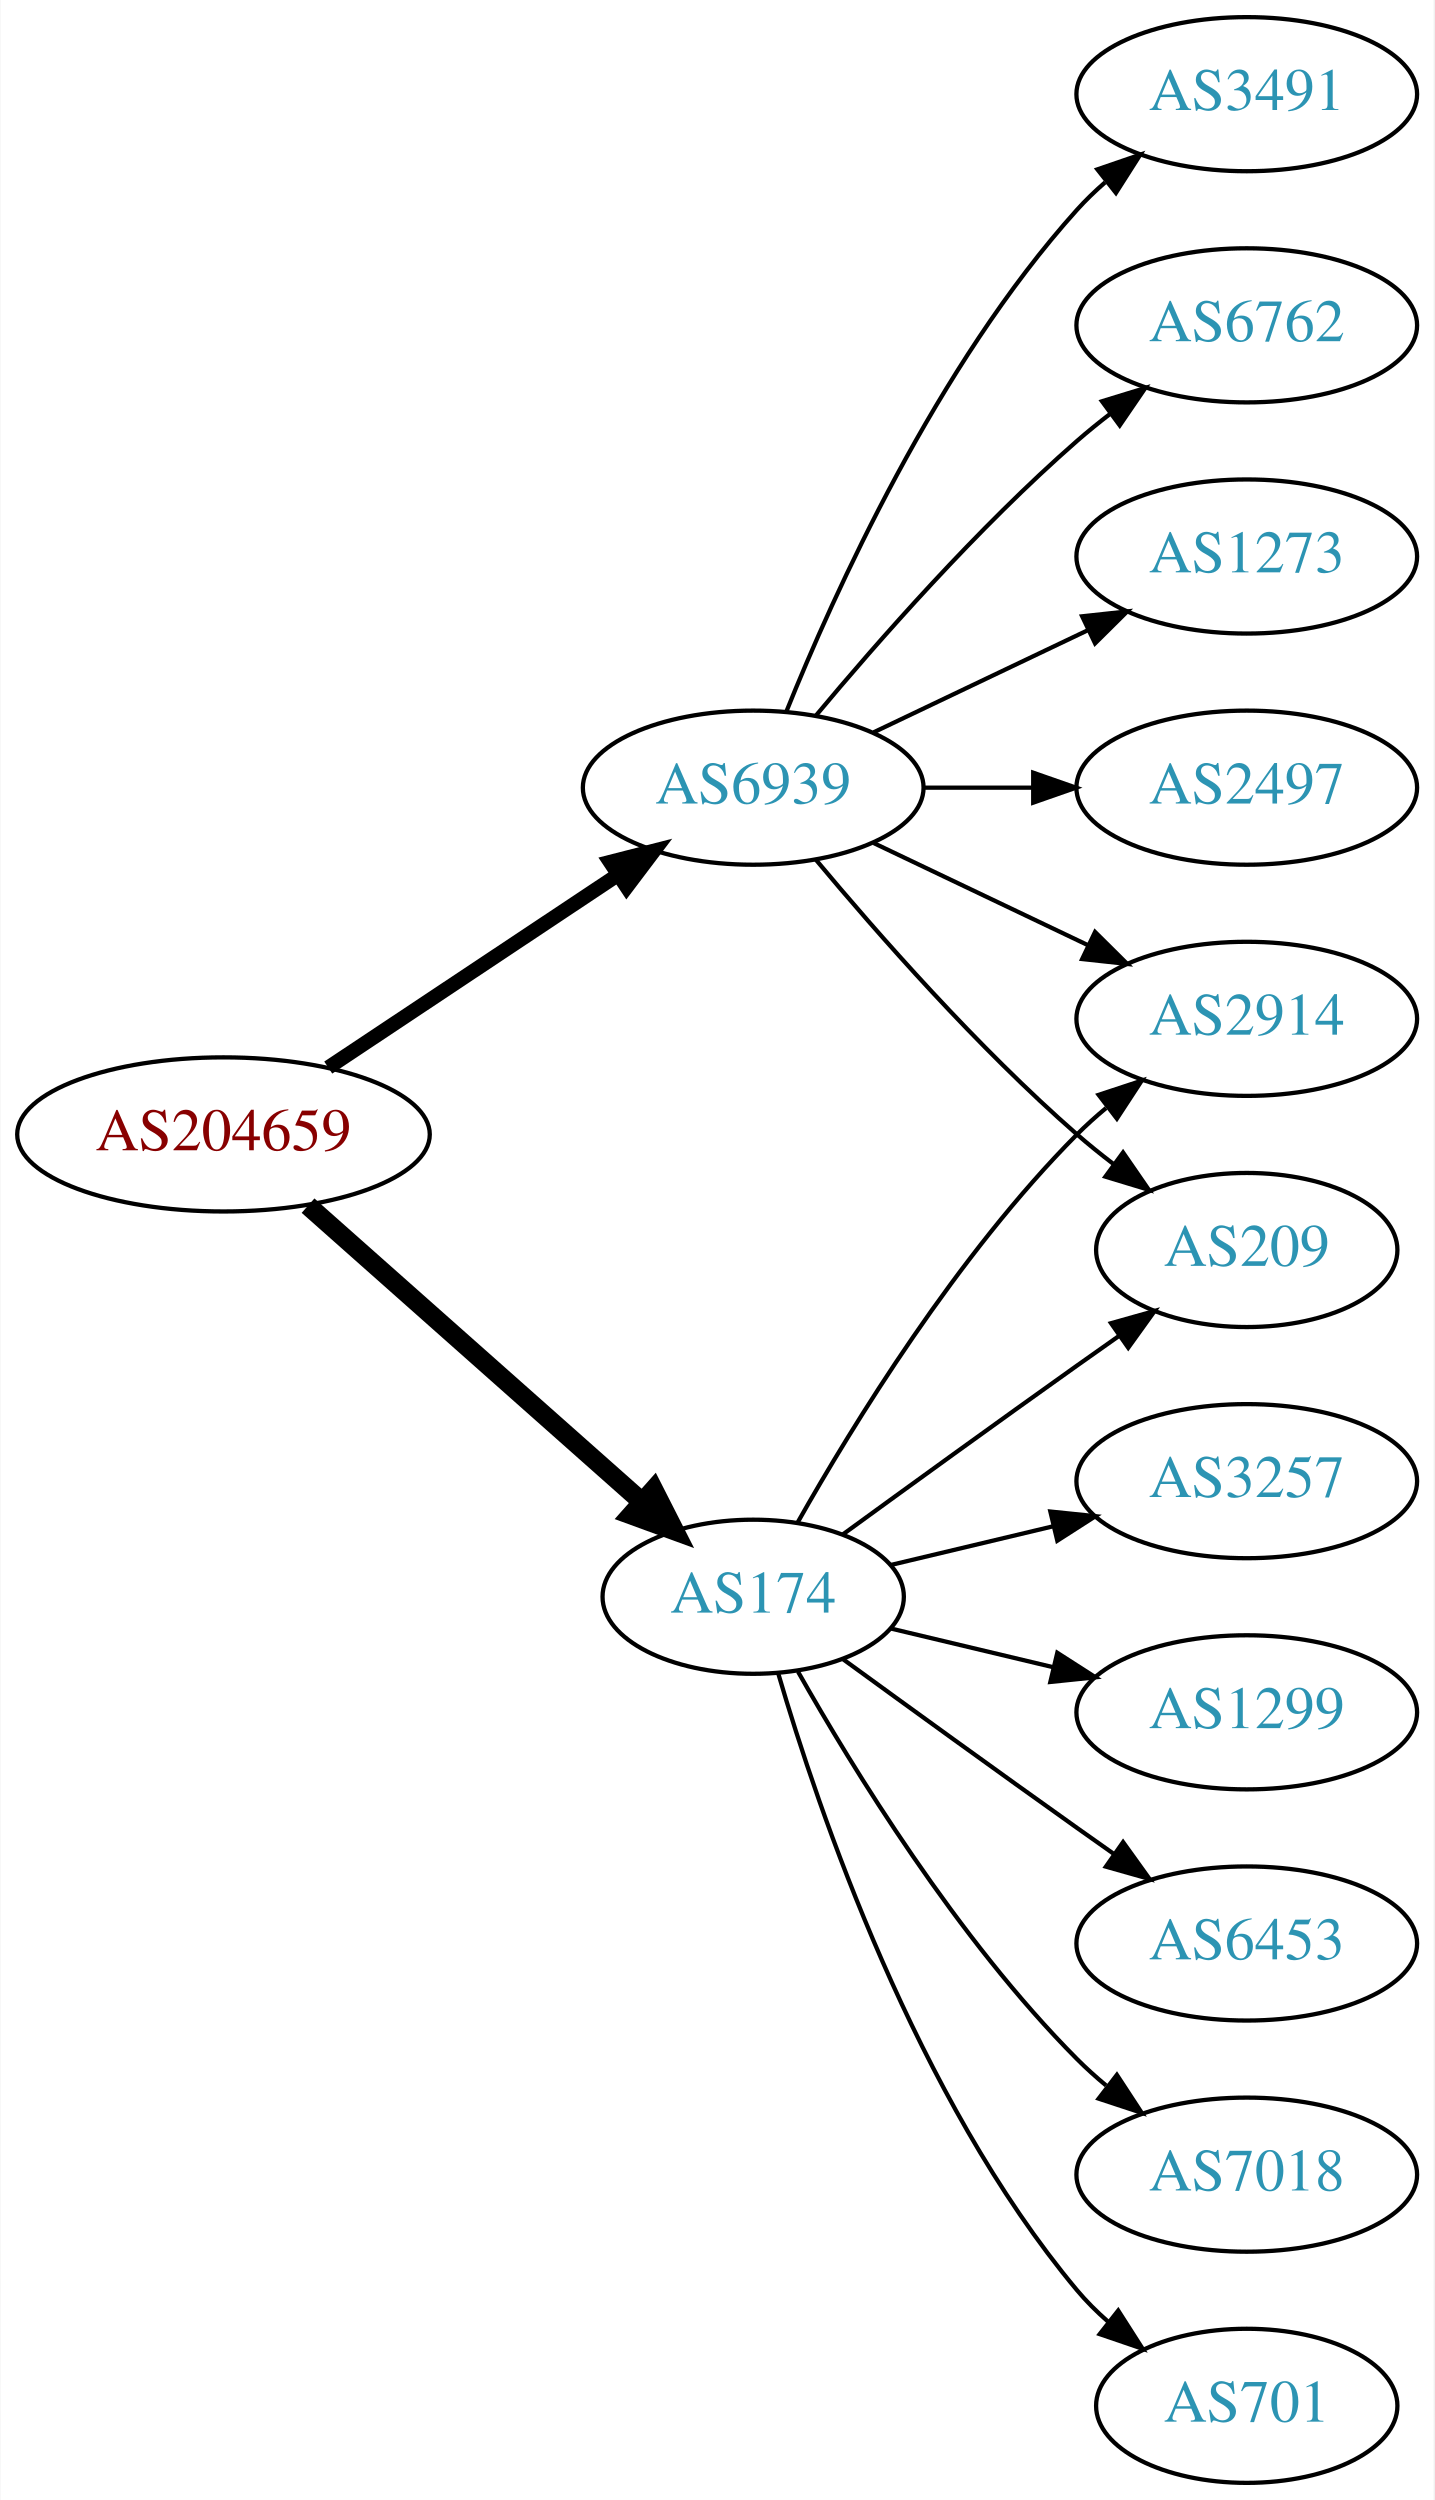
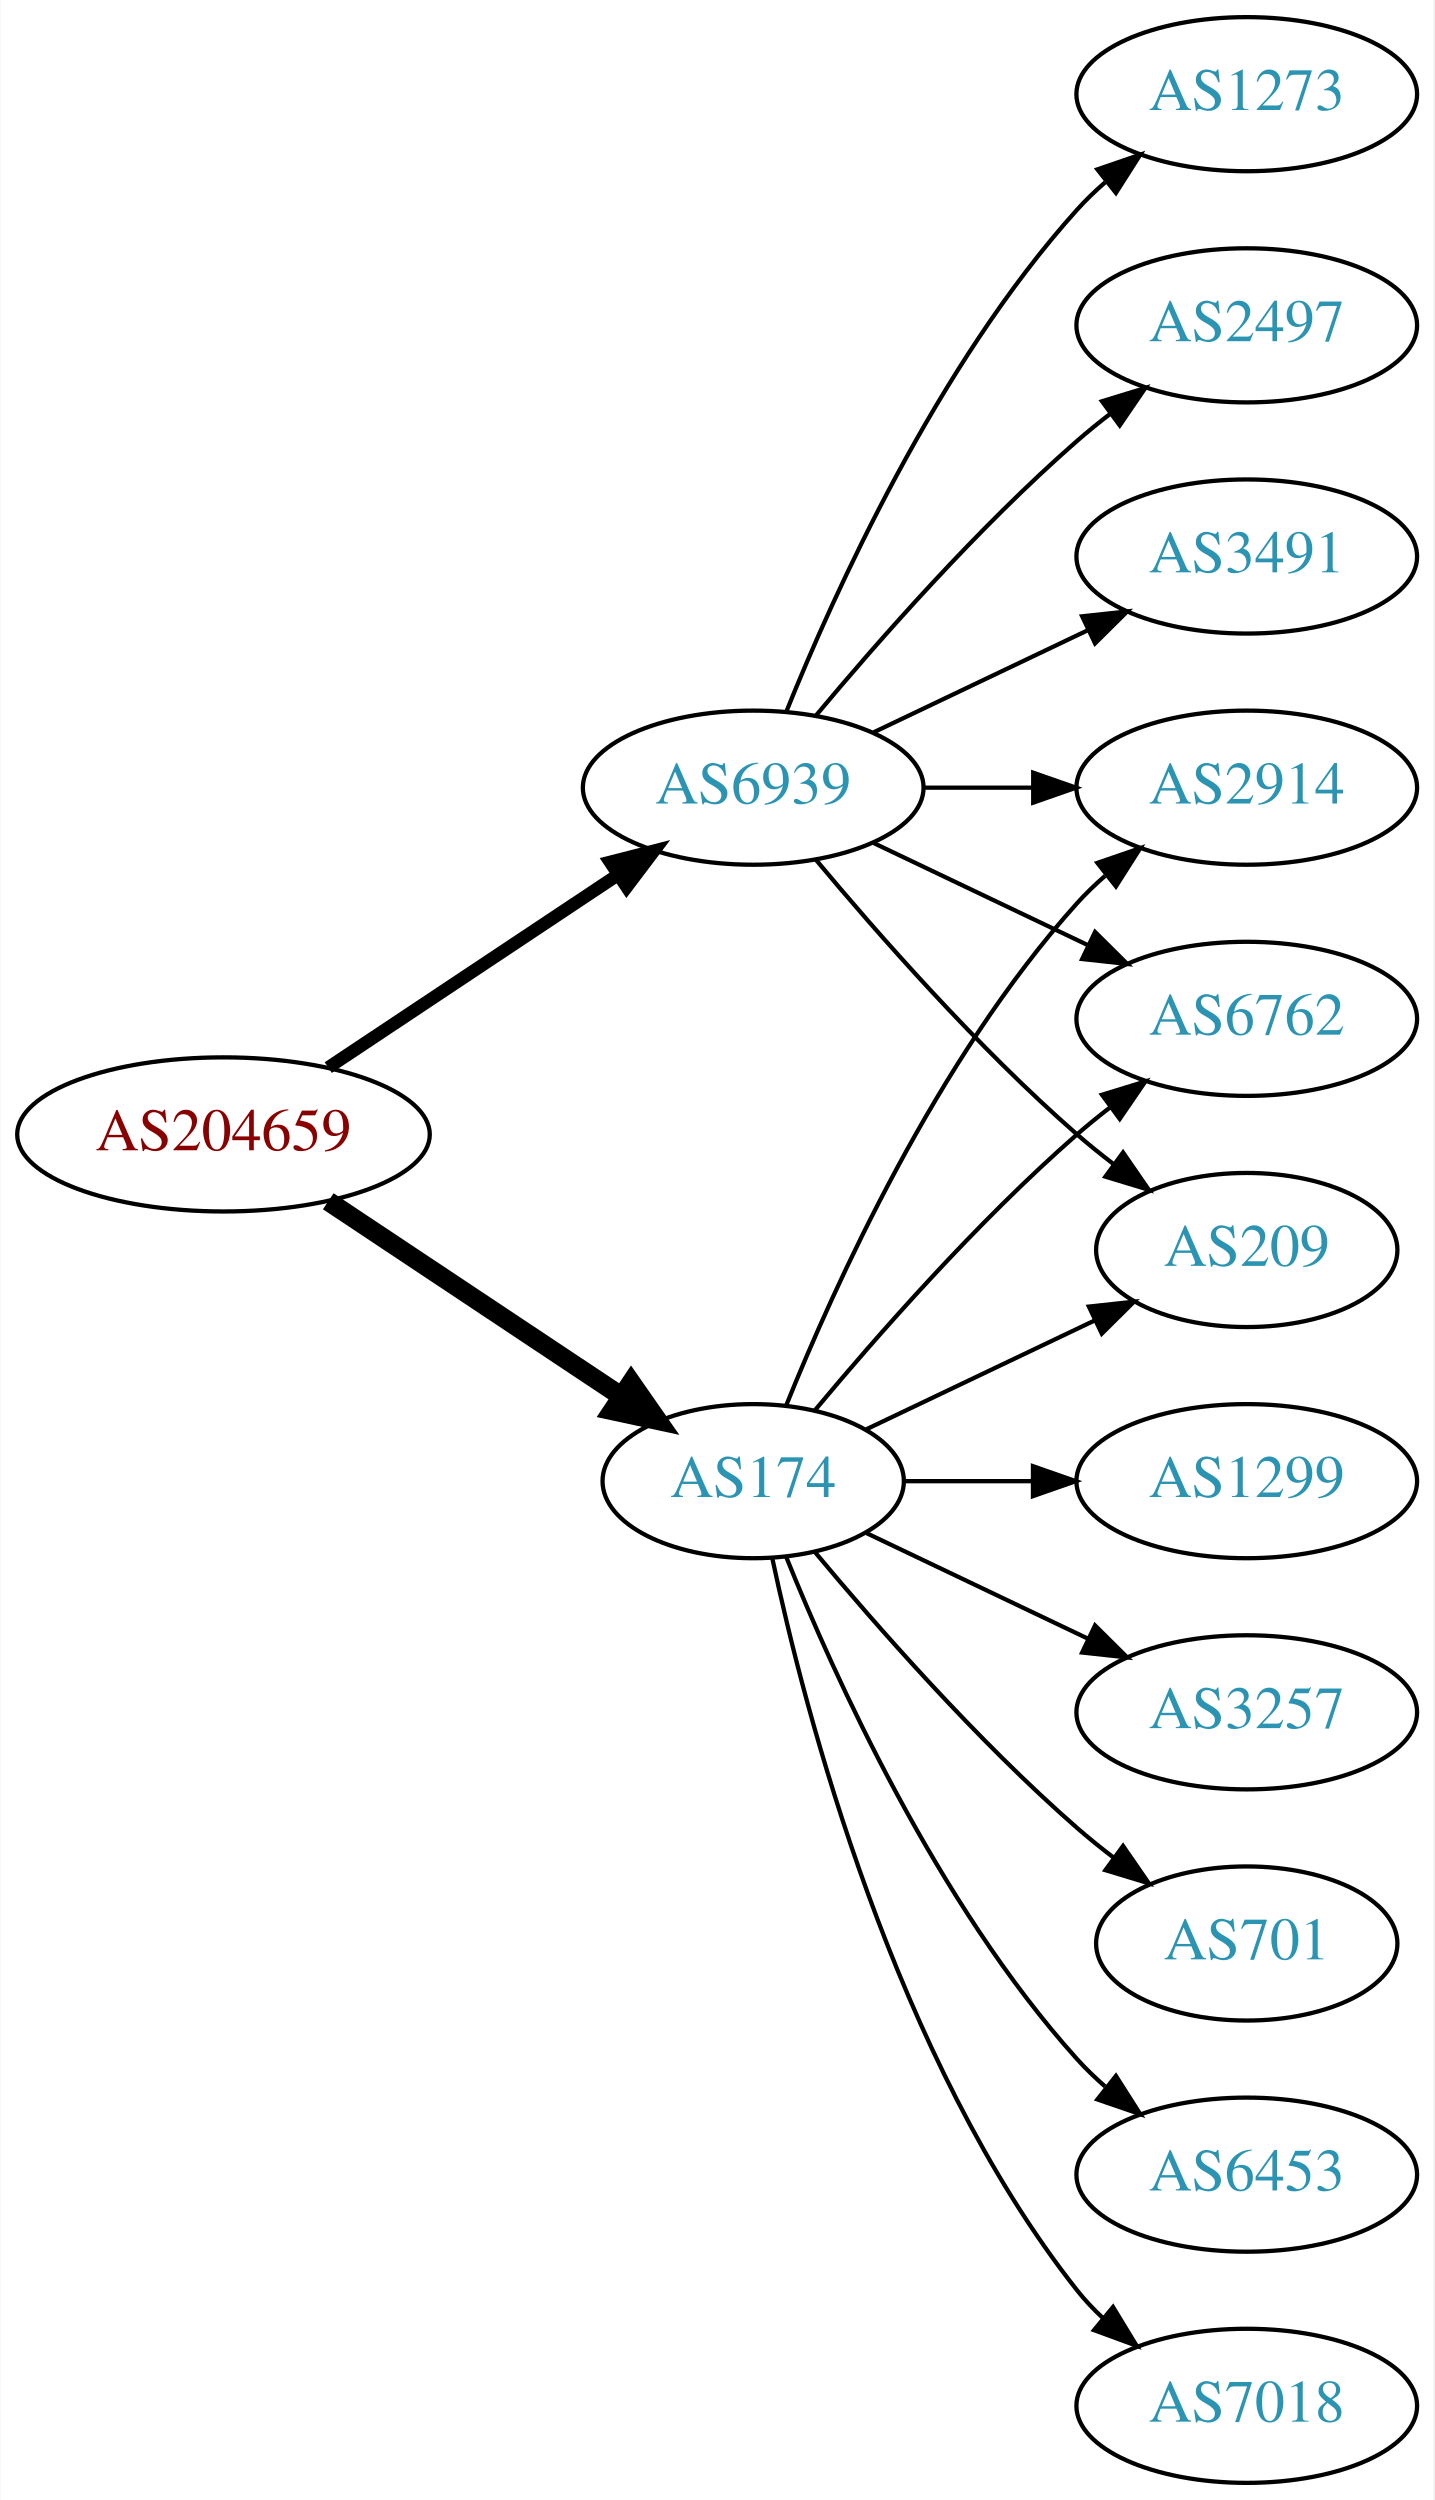
<svg xmlns="http://www.w3.org/2000/svg" xmlns:xlink="http://www.w3.org/1999/xlink" width="335pt" height="584pt" viewBox="0.00 0.00 334.78 584.00">
  <g id="graph0" class="graph" transform="scale(1 1) rotate(0) translate(4 580)">
    <polygon fill="white" stroke="none" points="-4,4 -4,-580 330.777,-580 330.777,4 -4,4" />
    <g id="node1" class="node">
      <g id="a_node1">
        <a xlink:href="/asn/204659" xlink:title="AS204659 ~ ANLX-AS [AT]">
          <ellipse fill="#ffffff" stroke="black" cx="48.096" cy="-315" rx="48.192" ry="18" />
          <text text-anchor="middle" x="48.096" y="-311.3" font-family="Times,serif" font-size="14.00" fill="#880000">AS204659</text>
        </a>
      </g>
    </g>
    <g id="node2" class="node">
      <g id="a_node2">
        <a xlink:href="/asn/174" xlink:title="AS174 ~ Cogent Communications [US]">
-           <ellipse fill="#ffffff" stroke="black" cx="171.838" cy="-207" rx="35.194" ry="18" />
-           <text text-anchor="middle" x="171.838" y="-203.3" font-family="Times,serif" font-size="14.00" fill="#2c94b3">AS174</text>
+           <ellipse fill="#ffffff" stroke="black" cx="171.838" cy="-234" rx="35.194" ry="18" />
+           <text text-anchor="middle" x="171.838" y="-230.3" font-family="Times,serif" font-size="14.00" fill="#2c94b3">AS174</text>
        </a>
      </g>
    </g>
    <g id="edge1" class="edge">
-       <path fill="none" stroke="black" stroke-width="4.5" d="M67.851,-298.362C88.734,-279.836 122.587,-249.805 145.739,-229.266" />
-       <polygon fill="black" stroke="black" stroke-width="4.5" points="148.575,-232.013 153.443,-222.432 143.349,-226.122 148.575,-232.013" />
+       <path fill="none" stroke="black" stroke-width="4.5" d="M72.569,-299.382C92.037,-286.43 119.836,-267.933 140.903,-253.917" />
+       <polygon fill="black" stroke="black" stroke-width="4.5" points="143.331,-257.031 149.475,-248.213 138.969,-250.475 143.331,-257.031" />
    </g>
    <g id="node3" class="node">
      <g id="a_node3">
        <a xlink:href="/asn/6939" xlink:title="AS6939 ~ Hurricane Electric LLC [US]">
          <ellipse fill="#ffffff" stroke="black" cx="171.838" cy="-396" rx="39.794" ry="18" />
          <text text-anchor="middle" x="171.838" y="-392.3" font-family="Times,serif" font-size="14.00" fill="#2c94b3">AS6939</text>
        </a>
      </g>
    </g>
    <g id="edge2" class="edge">
-       <path fill="none" stroke="black" stroke-width="3.375" d="M72.569,-330.618C91.795,-343.409 119.147,-361.608 140.115,-375.559" />
-       <polygon fill="black" stroke="black" stroke-width="3.375" points="138.403,-378.624 148.668,-381.249 142.281,-372.796 138.403,-378.624" />
+       <path fill="none" stroke="black" stroke-width="3" d="M72.569,-330.618C91.795,-343.409 119.147,-361.608 140.115,-375.559" />
+       <polygon fill="black" stroke="black" stroke-width="3" points="138.403,-378.624 148.668,-381.249 142.281,-372.796 138.403,-378.624" />
    </g>
    <g id="node4" class="node">
      <g id="a_node4">
+         <a xlink:href="/asn/6453" xlink:title="AS6453 ~ TATA COMMUNICATIONS (AMERICA) INC [US]">
+           <ellipse fill="#ffffff" stroke="black" cx="287.131" cy="-72" rx="39.794" ry="18" />
+           <text text-anchor="middle" x="287.131" y="-68.3" font-family="Times,serif" font-size="14.00" fill="#2c94b3">AS6453</text>
+         </a>
+       </g>
+     </g>
+     <g id="edge3" class="edge">
+       <path fill="none" stroke="black" d="M179.586,-216.213C190.637,-188.757 214.69,-135.422 247.484,-99 249.487,-96.776 251.706,-94.637 254.038,-92.603" />
+       <polygon fill="black" stroke="black" points="256.569,-95.065 262.257,-86.127 252.236,-89.567 256.569,-95.065" />
+     </g>
+     <g id="node5" class="node">
+       <g id="a_node5">
+         <a xlink:href="/asn/2914" xlink:title="AS2914 ~ NTT America, Inc. [US]">
+           <ellipse fill="#ffffff" stroke="black" cx="287.131" cy="-396" rx="39.794" ry="18" />
+           <text text-anchor="middle" x="287.131" y="-392.3" font-family="Times,serif" font-size="14.00" fill="#2c94b3">AS2914</text>
+         </a>
+       </g>
+     </g>
+     <g id="edge4" class="edge">
+       <path fill="none" stroke="black" d="M179.586,-251.787C190.637,-279.243 214.69,-332.578 247.484,-369 249.487,-371.224 251.706,-373.363 254.038,-375.397" />
+       <polygon fill="black" stroke="black" points="252.236,-378.433 262.257,-381.873 256.569,-372.935 252.236,-378.433" />
+     </g>
+     <g id="node6" class="node">
+       <g id="a_node6">
+         <a xlink:href="/asn/6762" xlink:title="AS6762 ~ TELECOM ITALIA SPARKLE S.p.A. [IT]">
+           <ellipse fill="#ffffff" stroke="black" cx="287.131" cy="-342" rx="39.794" ry="18" />
+           <text text-anchor="middle" x="287.131" y="-338.3" font-family="Times,serif" font-size="14.00" fill="#2c94b3">AS6762</text>
+         </a>
+       </g>
+     </g>
+     <g id="edge5" class="edge">
+       <path fill="none" stroke="black" d="M186.203,-250.499C200.458,-267.596 224.153,-294.619 247.484,-315 249.95,-317.154 252.589,-319.294 255.286,-321.372" />
+       <polygon fill="black" stroke="black" points="253.311,-324.264 263.44,-327.37 257.459,-318.625 253.311,-324.264" />
+     </g>
+     <g id="node7" class="node">
+       <g id="a_node7">
+         <a xlink:href="/asn/7018" xlink:title="AS7018 ~ AT&amp;T Services, Inc. [US]">
+           <ellipse fill="#ffffff" stroke="black" cx="287.131" cy="-18" rx="39.794" ry="18" />
+           <text text-anchor="middle" x="287.131" y="-14.3" font-family="Times,serif" font-size="14.00" fill="#2c94b3">AS7018</text>
+         </a>
+       </g>
+     </g>
+     <g id="edge6" class="edge">
+       <path fill="none" stroke="black" d="M176.269,-216.116C183.851,-180.387 204.842,-98.983 247.484,-45 249.292,-42.712 251.345,-40.538 253.539,-38.49" />
+       <polygon fill="black" stroke="black" points="255.893,-41.086 261.399,-32.034 251.45,-35.677 255.893,-41.086" />
+     </g>
+     <g id="node8" class="node">
+       <g id="a_node8">
        <a xlink:href="/asn/209" xlink:title="AS209 ~ CenturyLink Communications, LLC [US]">
          <ellipse fill="#ffffff" stroke="black" cx="287.131" cy="-288" rx="35.194" ry="18" />
          <text text-anchor="middle" x="287.131" y="-284.3" font-family="Times,serif" font-size="14.00" fill="#2c94b3">AS209</text>
        </a>
      </g>
    </g>
-     <g id="edge3" class="edge">
-       <path fill="none" stroke="black" d="M192.734,-221.529C207.736,-232.45 228.843,-247.747 247.484,-261 250.695,-263.282 254.064,-265.661 257.418,-268.018" />
-       <polygon fill="black" stroke="black" points="255.43,-270.899 265.629,-273.77 259.447,-265.166 255.43,-270.899" />
-     </g>
-     <g id="node5" class="node">
-       <g id="a_node5">
-         <a xlink:href="/asn/2914" xlink:title="AS2914 ~ NTT America, Inc. [US]">
-           <ellipse fill="#ffffff" stroke="black" cx="287.131" cy="-342" rx="39.794" ry="18" />
-           <text text-anchor="middle" x="287.131" y="-338.3" font-family="Times,serif" font-size="14.00" fill="#2c94b3">AS2914</text>
-         </a>
-       </g>
-     </g>
-     <g id="edge4" class="edge">
-       <path fill="none" stroke="black" d="M182.298,-224.49C195.08,-247.096 219.512,-286.886 247.484,-315 249.595,-317.121 251.891,-319.188 254.277,-321.171" />
-       <polygon fill="black" stroke="black" points="252.529,-324.242 262.592,-327.556 256.792,-318.69 252.529,-324.242" />
-     </g>
-     <g id="node6" class="node">
-       <g id="a_node6">
-         <a xlink:href="/asn/7018" xlink:title="AS7018 ~ AT&amp;T Services, Inc. [US]">
-           <ellipse fill="#ffffff" stroke="black" cx="287.131" cy="-72" rx="39.794" ry="18" />
-           <text text-anchor="middle" x="287.131" y="-68.3" font-family="Times,serif" font-size="14.00" fill="#2c94b3">AS7018</text>
-         </a>
-       </g>
-     </g>
-     <g id="edge5" class="edge">
-       <path fill="none" stroke="black" d="M182.298,-189.51C195.08,-166.904 219.512,-127.114 247.484,-99 249.595,-96.879 251.891,-94.812 254.277,-92.829" />
-       <polygon fill="black" stroke="black" points="256.792,-95.31 262.592,-86.444 252.529,-89.758 256.792,-95.31" />
-     </g>
-     <g id="node7" class="node">
-       <g id="a_node7">
-         <a xlink:href="/asn/701" xlink:title="AS701 ~ UUNET [US]">
-           <ellipse fill="#ffffff" stroke="black" cx="287.131" cy="-18" rx="35.194" ry="18" />
-           <text text-anchor="middle" x="287.131" y="-14.3" font-family="Times,serif" font-size="14.00" fill="#2c94b3">AS701</text>
-         </a>
-       </g>
-     </g>
-     <g id="edge6" class="edge">
-       <path fill="none" stroke="black" d="M177.712,-188.998C187.026,-157.156 209.843,-90.019 247.484,-45 249.637,-42.426 252.091,-39.983 254.696,-37.697" />
-       <polygon fill="black" stroke="black" points="257.103,-40.257 262.806,-31.328 252.779,-34.751 257.103,-40.257" />
-     </g>
-     <g id="node8" class="node">
-       <g id="a_node8">
-         <a xlink:href="/asn/3257" xlink:title="AS3257 ~ GTT [DE]">
-           <ellipse fill="#ffffff" stroke="black" cx="287.131" cy="-234" rx="39.794" ry="18" />
-           <text text-anchor="middle" x="287.131" y="-230.3" font-family="Times,serif" font-size="14.00" fill="#2c94b3">AS3257</text>
-         </a>
-       </g>
-     </g>
    <g id="edge7" class="edge">
-       <path fill="none" stroke="black" d="M204.096,-214.449C215.775,-217.233 229.271,-220.449 241.9,-223.459" />
-       <polygon fill="black" stroke="black" points="241.253,-226.903 251.792,-225.816 242.876,-220.093 241.253,-226.903" />
+       <path fill="none" stroke="black" d="M198.263,-246.119C214.006,-253.622 234.428,-263.356 251.621,-271.551" />
+       <polygon fill="black" stroke="black" points="250.258,-274.779 260.791,-275.922 253.27,-268.46 250.258,-274.779" />
    </g>
    <g id="node9" class="node">
      <g id="a_node9">
        <a xlink:href="/asn/1299" xlink:title="AS1299 ~ Telia Carrier [EU]">
-           <ellipse fill="#ffffff" stroke="black" cx="287.131" cy="-180" rx="39.794" ry="18" />
-           <text text-anchor="middle" x="287.131" y="-176.3" font-family="Times,serif" font-size="14.00" fill="#2c94b3">AS1299</text>
+           <ellipse fill="#ffffff" stroke="black" cx="287.131" cy="-234" rx="39.794" ry="18" />
+           <text text-anchor="middle" x="287.131" y="-230.3" font-family="Times,serif" font-size="14.00" fill="#2c94b3">AS1299</text>
        </a>
      </g>
    </g>
    <g id="edge8" class="edge">
-       <path fill="none" stroke="black" d="M204.096,-199.551C215.775,-196.767 229.271,-193.551 241.9,-190.541" />
-       <polygon fill="black" stroke="black" points="242.876,-193.907 251.792,-188.184 241.253,-187.097 242.876,-193.907" />
+       <path fill="none" stroke="black" d="M207.137,-234C216.514,-234 226.865,-234 236.899,-234" />
+       <polygon fill="black" stroke="black" points="237.188,-237.5 247.188,-234 237.188,-230.5 237.188,-237.5" />
    </g>
    <g id="node10" class="node">
      <g id="a_node10">
-         <a xlink:href="/asn/6453" xlink:title="AS6453 ~ TATA COMMUNICATIONS (AMERICA) INC [US]">
-           <ellipse fill="#ffffff" stroke="black" cx="287.131" cy="-126" rx="39.794" ry="18" />
-           <text text-anchor="middle" x="287.131" y="-122.3" font-family="Times,serif" font-size="14.00" fill="#2c94b3">AS6453</text>
+         <a xlink:href="/asn/3257" xlink:title="AS3257 ~ GTT [DE]">
+           <ellipse fill="#ffffff" stroke="black" cx="287.131" cy="-180" rx="39.794" ry="18" />
+           <text text-anchor="middle" x="287.131" y="-176.3" font-family="Times,serif" font-size="14.00" fill="#2c94b3">AS3257</text>
        </a>
      </g>
    </g>
    <g id="edge9" class="edge">
-       <path fill="none" stroke="black" d="M192.734,-192.471C207.736,-181.55 228.843,-166.253 247.484,-153 250.305,-150.995 253.248,-148.915 256.196,-146.841" />
-       <polygon fill="black" stroke="black" points="258.242,-149.681 264.421,-141.074 254.223,-143.95 258.242,-149.681" />
+       <path fill="none" stroke="black" d="M198.263,-221.881C213.566,-214.587 233.289,-205.186 250.171,-197.14" />
+       <polygon fill="black" stroke="black" points="251.69,-200.293 259.211,-192.831 248.678,-193.974 251.69,-200.293" />
    </g>
-     <g id="edge14" class="edge">
-       <path fill="none" stroke="black" d="M186.468,-379.183C200.751,-362.071 224.297,-335.255 247.484,-315 250.154,-312.668 253.027,-310.352 255.957,-308.114" />
-       <polygon fill="black" stroke="black" points="258.235,-310.784 264.249,-302.061 254.108,-305.13 258.235,-310.784" />
+     <g id="node11" class="node">
+       <g id="a_node11">
+         <a xlink:href="/asn/701" xlink:title="AS701 ~ UUNET [US]">
+           <ellipse fill="#ffffff" stroke="black" cx="287.131" cy="-126" rx="35.194" ry="18" />
+           <text text-anchor="middle" x="287.131" y="-122.3" font-family="Times,serif" font-size="14.00" fill="#2c94b3">AS701</text>
+         </a>
+       </g>
    </g>
    <g id="edge10" class="edge">
+       <path fill="none" stroke="black" d="M186.203,-217.501C200.458,-200.404 224.153,-173.381 247.484,-153 250.154,-150.668 253.027,-148.352 255.957,-146.114" />
+       <polygon fill="black" stroke="black" points="258.235,-148.784 264.249,-140.061 254.108,-143.13 258.235,-148.784" />
+     </g>
+     <g id="edge15" class="edge">
+       <path fill="none" stroke="black" d="M211.51,-396C219.713,-396 228.477,-396 237.009,-396" />
+       <polygon fill="black" stroke="black" points="237.248,-399.5 247.248,-396 237.248,-392.5 237.248,-399.5" />
+     </g>
+     <g id="edge11" class="edge">
      <path fill="none" stroke="black" d="M199.974,-383.066C214.968,-375.919 233.789,-366.948 250.013,-359.215" />
      <polygon fill="black" stroke="black" points="251.695,-362.291 259.216,-354.829 248.683,-355.972 251.695,-362.291" />
    </g>
-     <g id="node11" class="node">
-       <g id="a_node11">
-         <a xlink:href="/asn/6762" xlink:title="AS6762 ~ TELECOM ITALIA SPARKLE S.p.A. [IT]">
-           <ellipse fill="#ffffff" stroke="black" cx="287.131" cy="-504" rx="39.794" ry="18" />
-           <text text-anchor="middle" x="287.131" y="-500.3" font-family="Times,serif" font-size="14.00" fill="#2c94b3">AS6762</text>
-         </a>
-       </g>
-     </g>
-     <g id="edge11" class="edge">
-       <path fill="none" stroke="black" d="M186.468,-412.817C200.751,-429.929 224.297,-456.745 247.484,-477 249.95,-479.154 252.589,-481.294 255.286,-483.372" />
-       <polygon fill="black" stroke="black" points="253.311,-486.264 263.44,-489.37 257.459,-480.625 253.311,-486.264" />
+     <g id="edge12" class="edge">
+       <path fill="none" stroke="black" d="M186.468,-379.183C200.751,-362.071 224.297,-335.255 247.484,-315 250.154,-312.668 253.027,-310.352 255.957,-308.114" />
+       <polygon fill="black" stroke="black" points="258.235,-310.784 264.249,-302.061 254.108,-305.13 258.235,-310.784" />
    </g>
    <g id="node12" class="node">
      <g id="a_node12">
        <a xlink:href="/asn/1273" xlink:title="AS1273 ~ Vodafone Group PLC [EU]">
-           <ellipse fill="#ffffff" stroke="black" cx="287.131" cy="-450" rx="39.794" ry="18" />
-           <text text-anchor="middle" x="287.131" y="-446.3" font-family="Times,serif" font-size="14.00" fill="#2c94b3">AS1273</text>
+           <ellipse fill="#ffffff" stroke="black" cx="287.131" cy="-558" rx="39.794" ry="18" />
+           <text text-anchor="middle" x="287.131" y="-554.3" font-family="Times,serif" font-size="14.00" fill="#2c94b3">AS1273</text>
        </a>
      </g>
    </g>
-     <g id="edge12" class="edge">
-       <path fill="none" stroke="black" d="M199.974,-408.934C214.968,-416.081 233.789,-425.052 250.013,-432.785" />
-       <polygon fill="black" stroke="black" points="248.683,-436.028 259.216,-437.171 251.695,-429.709 248.683,-436.028" />
+     <g id="edge13" class="edge">
+       <path fill="none" stroke="black" d="M179.586,-413.787C190.637,-441.243 214.69,-494.578 247.484,-531 249.487,-533.224 251.706,-535.363 254.038,-537.397" />
+       <polygon fill="black" stroke="black" points="252.236,-540.433 262.257,-543.873 256.569,-534.935 252.236,-540.433" />
    </g>
    <g id="node13" class="node">
      <g id="a_node13">
        <a xlink:href="/asn/2497" xlink:title="AS2497 ~ Internet Initiative Japan Inc. [JP]">
-           <ellipse fill="#ffffff" stroke="black" cx="287.131" cy="-396" rx="39.794" ry="18" />
-           <text text-anchor="middle" x="287.131" y="-392.3" font-family="Times,serif" font-size="14.00" fill="#2c94b3">AS2497</text>
+           <ellipse fill="#ffffff" stroke="black" cx="287.131" cy="-504" rx="39.794" ry="18" />
+           <text text-anchor="middle" x="287.131" y="-500.3" font-family="Times,serif" font-size="14.00" fill="#2c94b3">AS2497</text>
        </a>
      </g>
    </g>
-     <g id="edge13" class="edge">
-       <path fill="none" stroke="black" d="M211.51,-396C219.713,-396 228.477,-396 237.009,-396" />
-       <polygon fill="black" stroke="black" points="237.248,-399.5 247.248,-396 237.248,-392.5 237.248,-399.5" />
+     <g id="edge14" class="edge">
+       <path fill="none" stroke="black" d="M186.468,-412.817C200.751,-429.929 224.297,-456.745 247.484,-477 249.95,-479.154 252.589,-481.294 255.286,-483.372" />
+       <polygon fill="black" stroke="black" points="253.311,-486.264 263.44,-489.37 257.459,-480.625 253.311,-486.264" />
    </g>
    <g id="node14" class="node">
      <g id="a_node14">
        <a xlink:href="/asn/3491" xlink:title="AS3491 ~ PCCW Global, Inc. [US]">
-           <ellipse fill="#ffffff" stroke="black" cx="287.131" cy="-558" rx="39.794" ry="18" />
-           <text text-anchor="middle" x="287.131" y="-554.3" font-family="Times,serif" font-size="14.00" fill="#2c94b3">AS3491</text>
+           <ellipse fill="#ffffff" stroke="black" cx="287.131" cy="-450" rx="39.794" ry="18" />
+           <text text-anchor="middle" x="287.131" y="-446.3" font-family="Times,serif" font-size="14.00" fill="#2c94b3">AS3491</text>
        </a>
      </g>
    </g>
-     <g id="edge15" class="edge">
-       <path fill="none" stroke="black" d="M179.586,-413.787C190.637,-441.243 214.69,-494.578 247.484,-531 249.487,-533.224 251.706,-535.363 254.038,-537.397" />
-       <polygon fill="black" stroke="black" points="252.236,-540.433 262.257,-543.873 256.569,-534.935 252.236,-540.433" />
+     <g id="edge16" class="edge">
+       <path fill="none" stroke="black" d="M199.974,-408.934C214.968,-416.081 233.789,-425.052 250.013,-432.785" />
+       <polygon fill="black" stroke="black" points="248.683,-436.028 259.216,-437.171 251.695,-429.709 248.683,-436.028" />
    </g>
  </g>
</svg>
